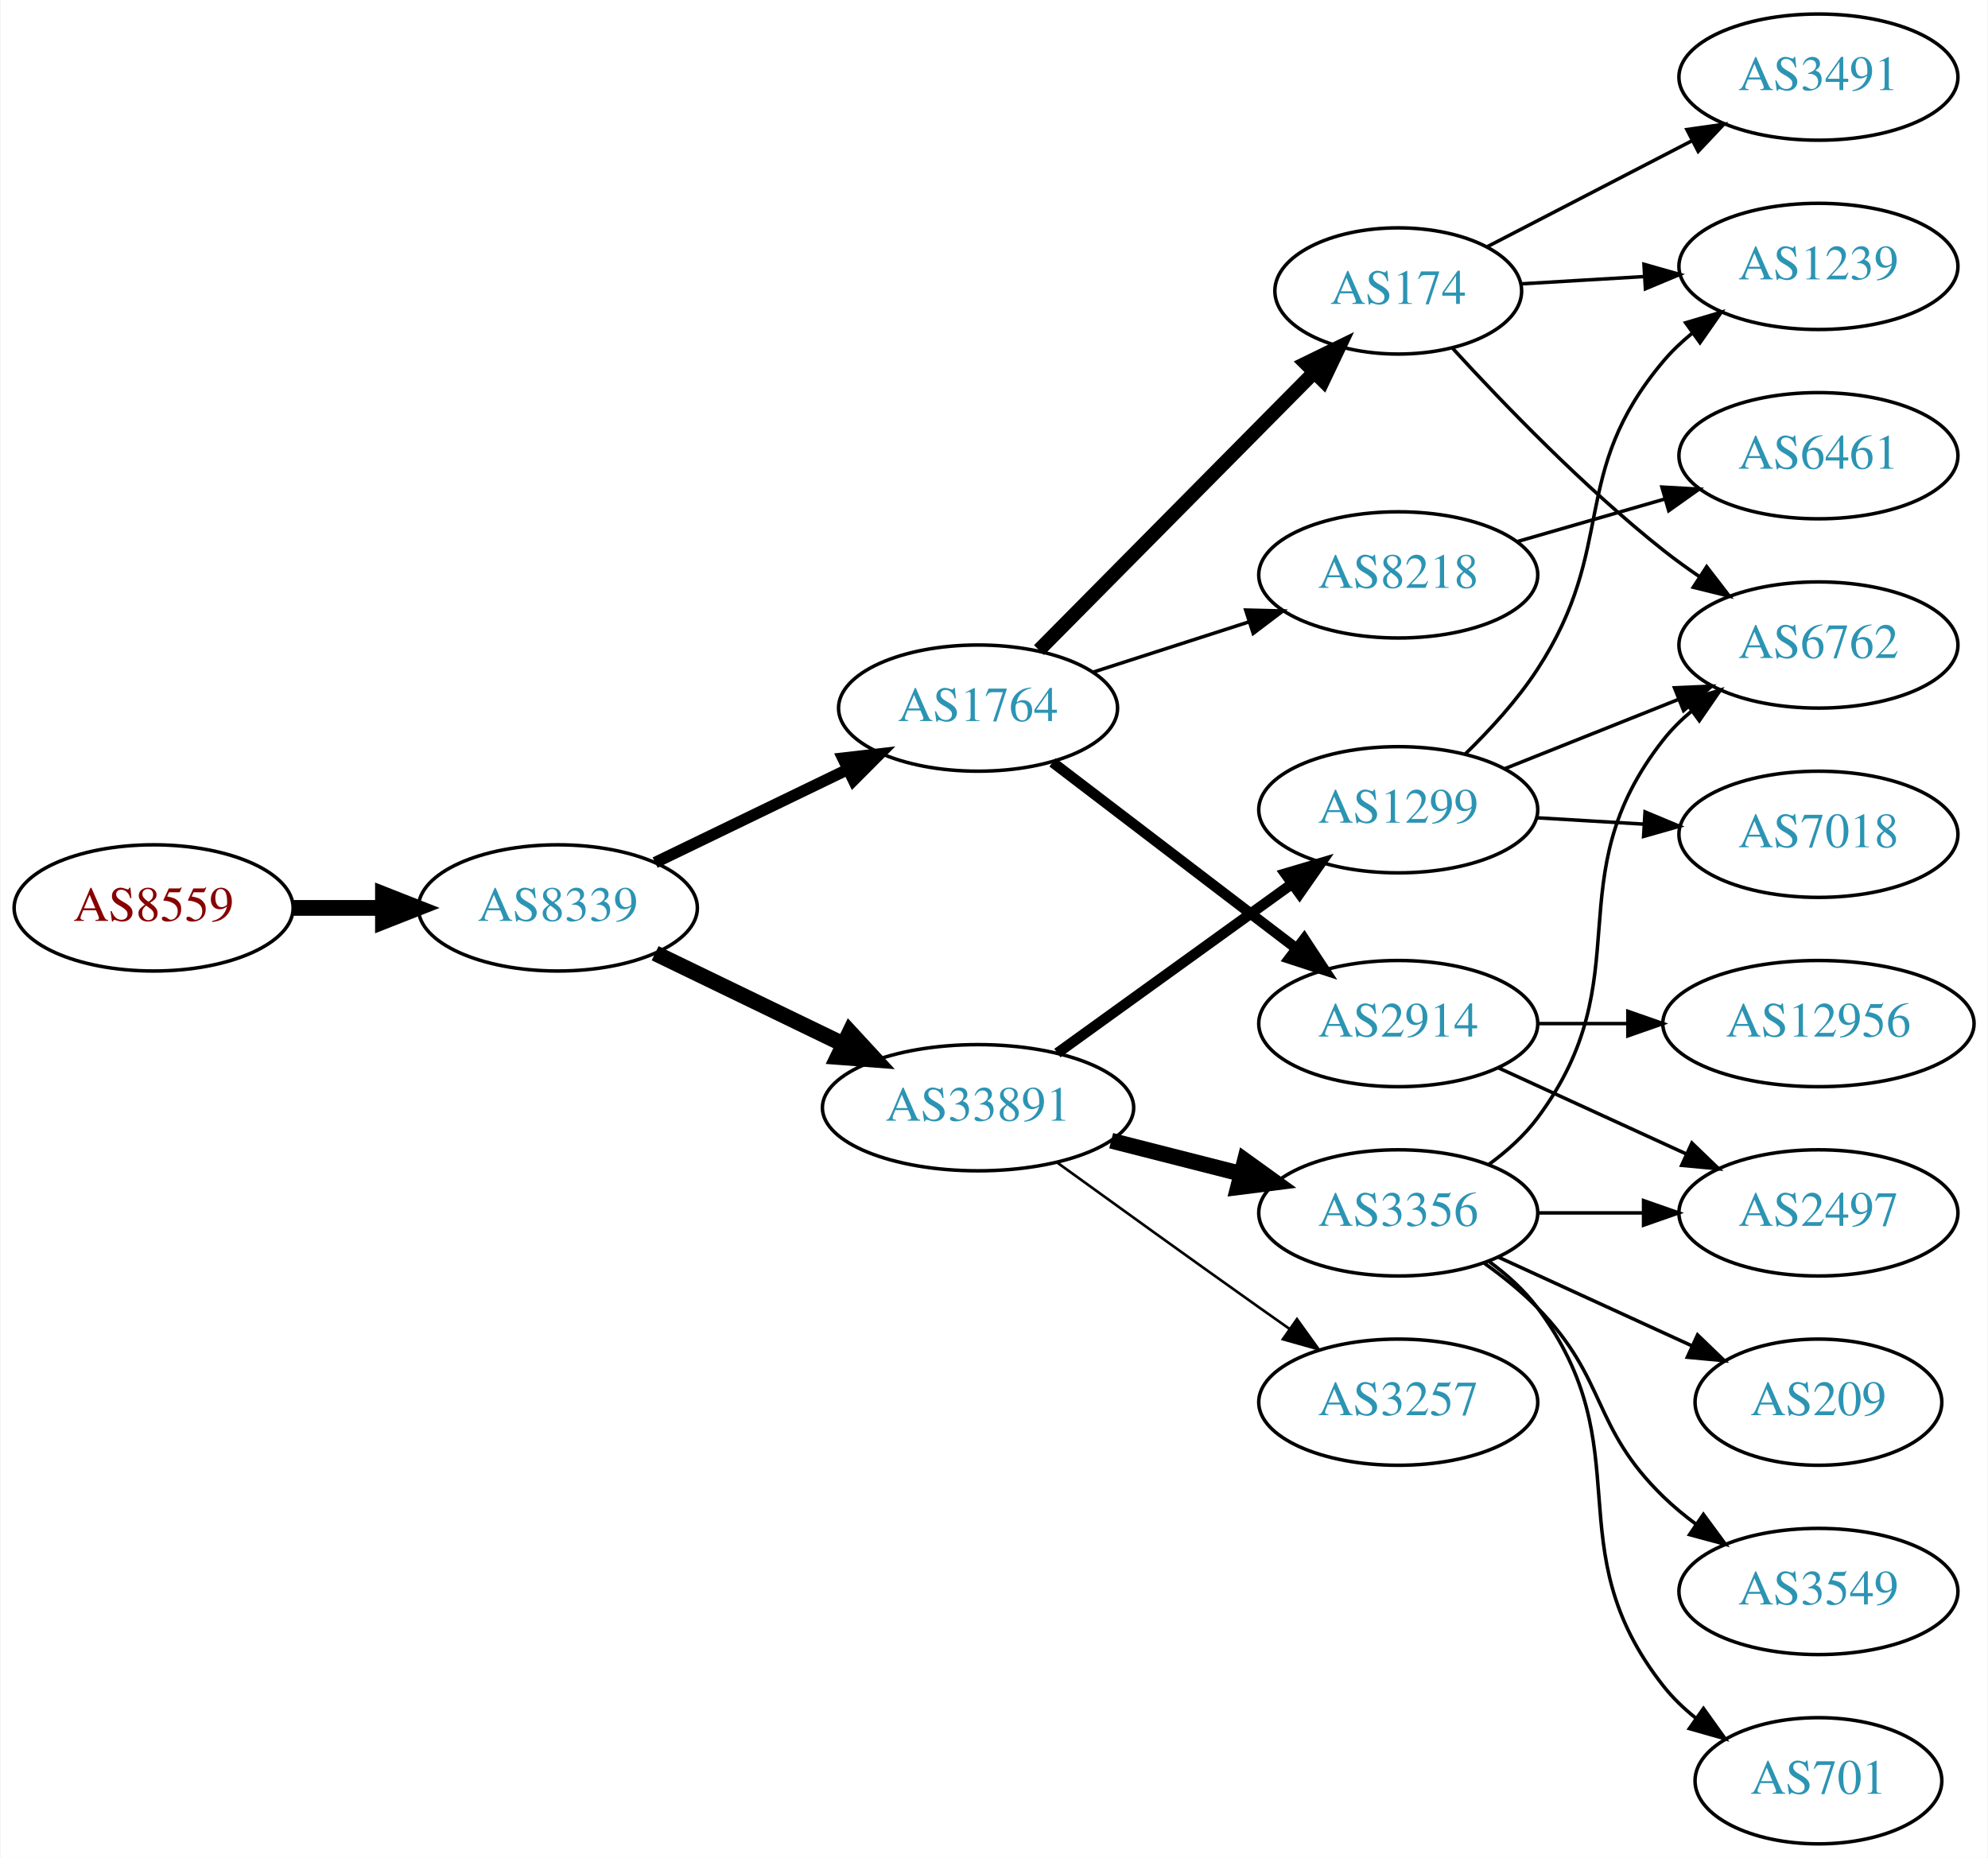
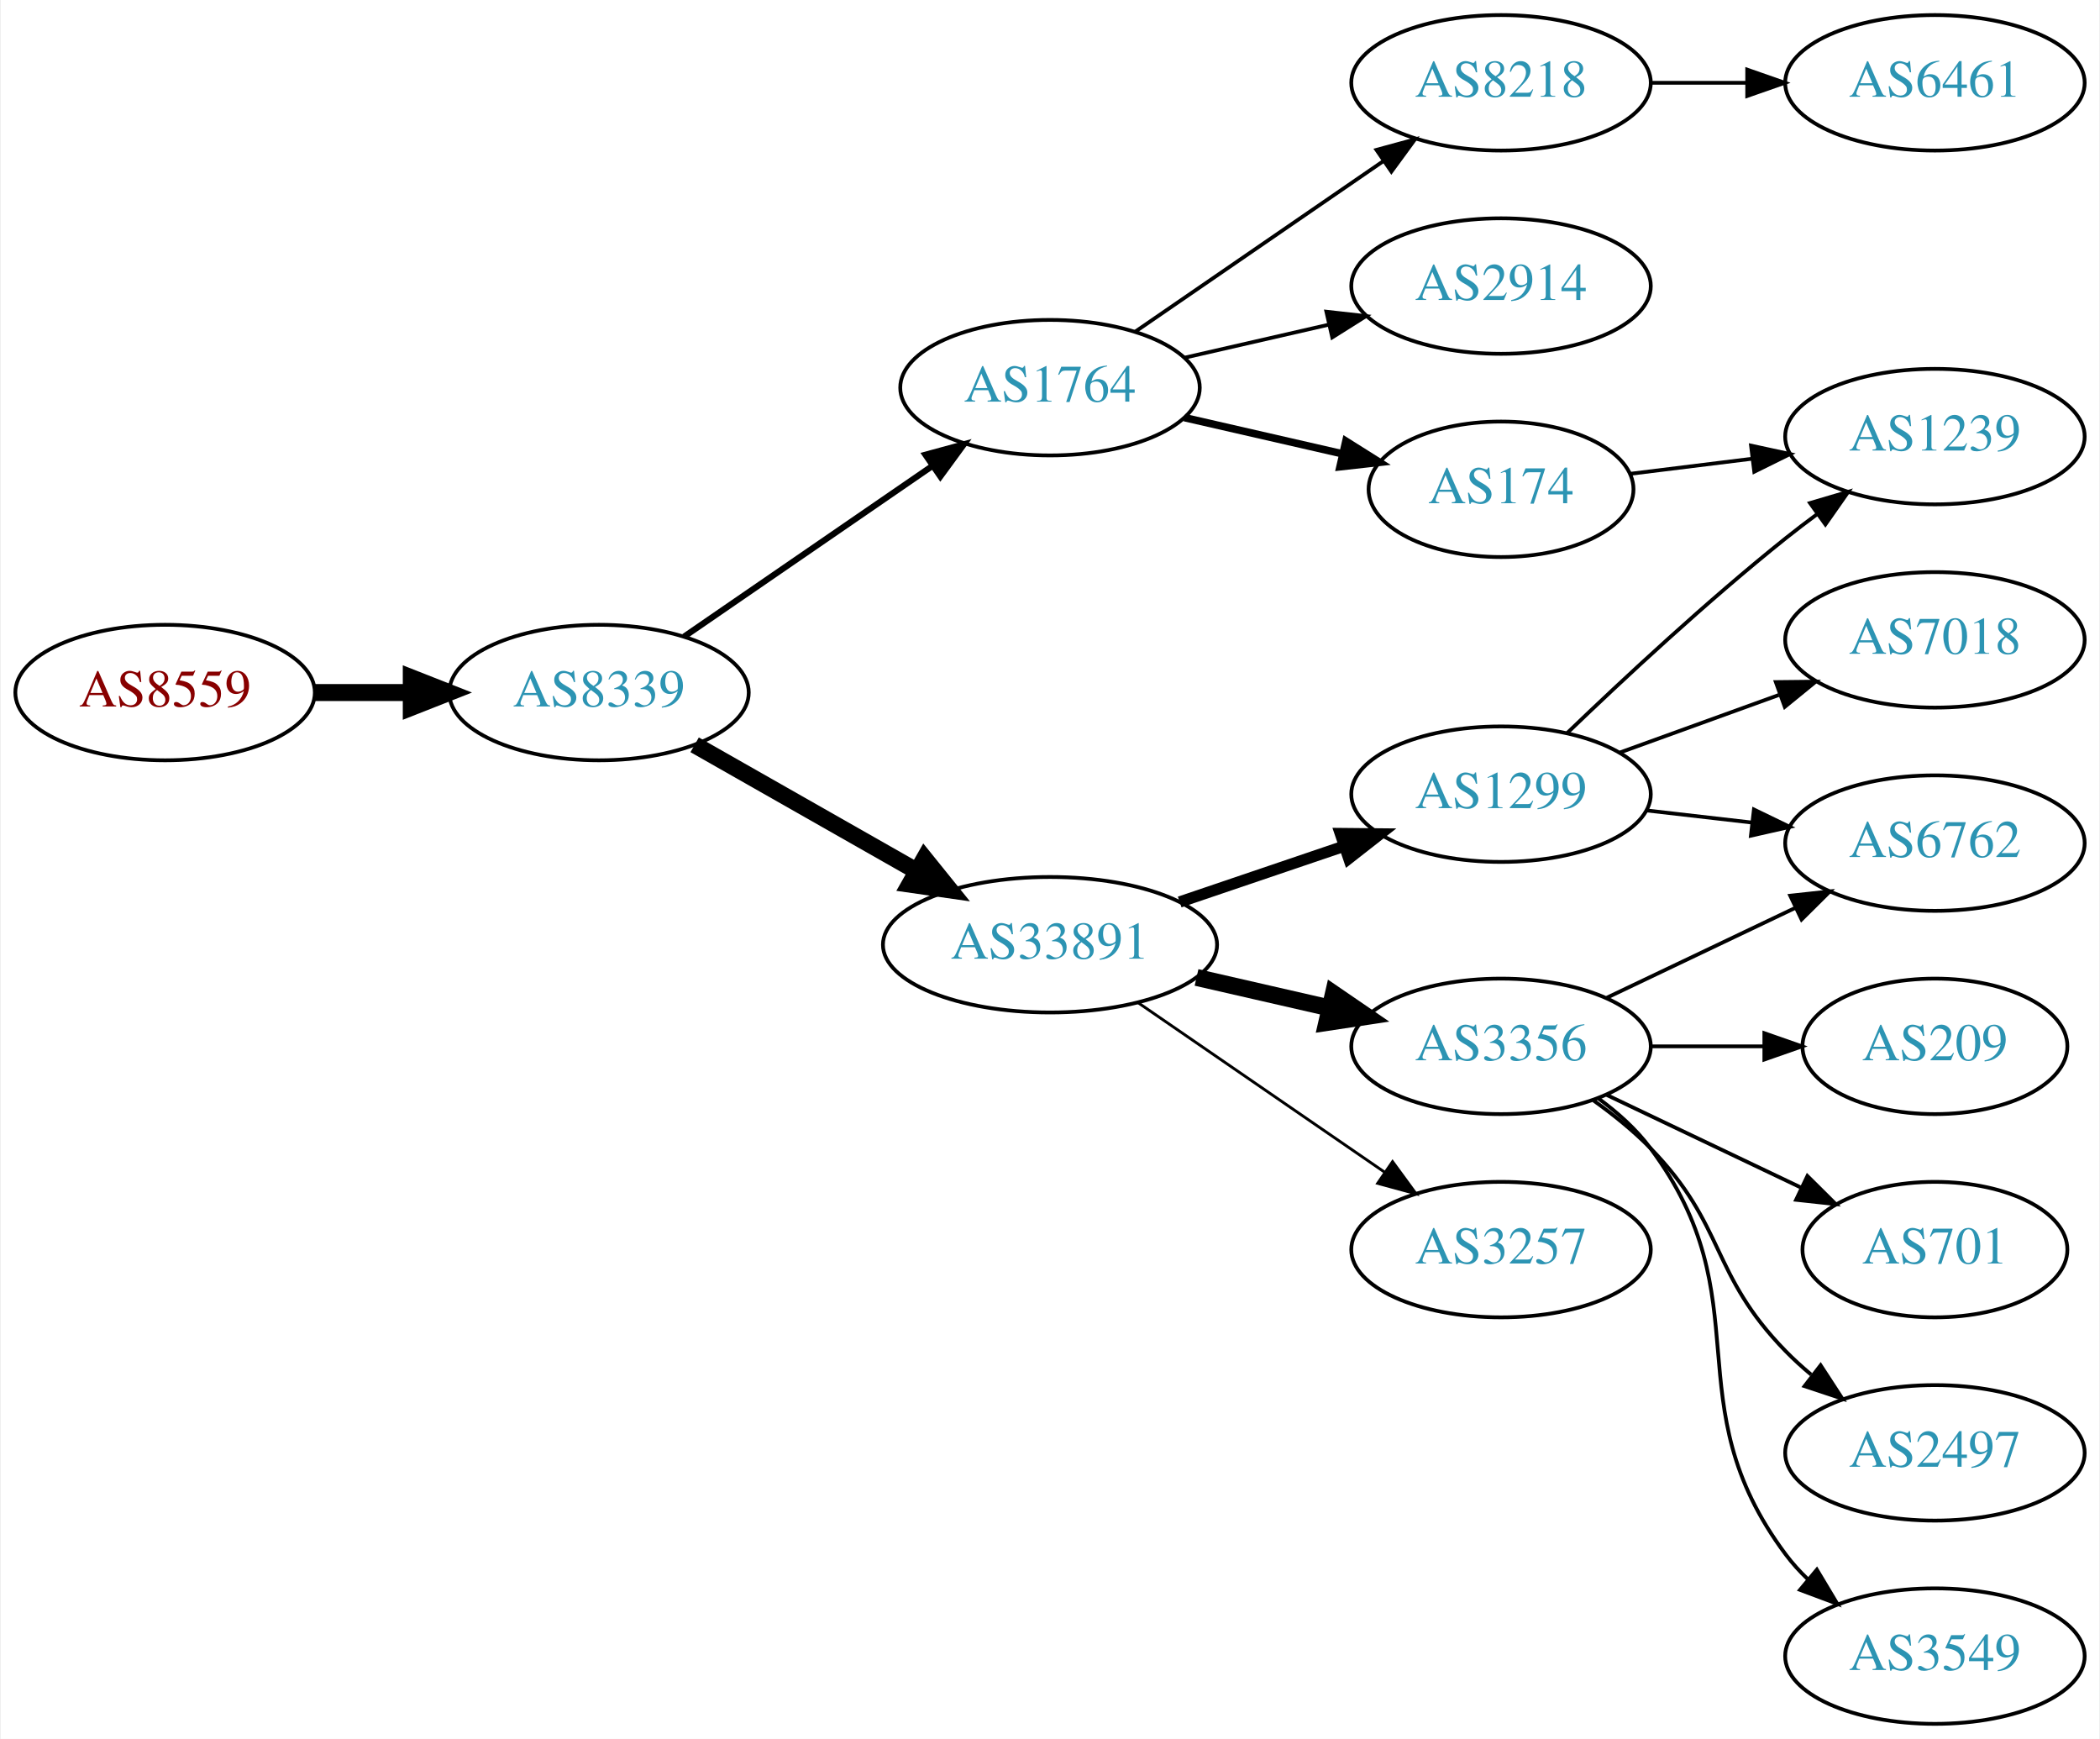
- <svg xmlns="http://www.w3.org/2000/svg" xmlns:xlink="http://www.w3.org/1999/xlink" width="567pt" height="530pt" viewBox="0.00 0.00 566.66 530.00">
-   <g id="graph0" class="graph" transform="scale(1 1) rotate(0) translate(4 526)">
-     <polygon fill="white" stroke="none" points="-4,4 -4,-526 562.663,-526 562.663,4 -4,4" />
+ <svg xmlns="http://www.w3.org/2000/svg" xmlns:xlink="http://www.w3.org/1999/xlink" width="558pt" height="462pt" viewBox="0.00 0.00 557.56 462.00">
+   <g id="graph0" class="graph" transform="scale(1 1) rotate(0) translate(4 458)">
+     <polygon fill="white" stroke="none" points="-4,4 -4,-458 553.564,-458 553.564,4 -4,4" />
    <g id="node1" class="node">
      <g id="a_node1">
        <a xlink:href="/asn/8559" xlink:title="AS8559 ~ WELLCOM [AT]">
-           <ellipse fill="#ffffff" stroke="black" cx="39.647" cy="-267" rx="39.794" ry="18" />
-           <text text-anchor="middle" x="39.647" y="-263.3" font-family="Times,serif" font-size="14.00" fill="#880000">AS8559</text>
+           <ellipse fill="#ffffff" stroke="black" cx="39.647" cy="-274" rx="39.794" ry="18" />
+           <text text-anchor="middle" x="39.647" y="-270.3" font-family="Times,serif" font-size="14.00" fill="#880000">AS8559</text>
        </a>
      </g>
    </g>
    <g id="node2" class="node">
      <g id="a_node2">
        <a xlink:href="/asn/8339" xlink:title="AS8339 ~ kabelplus GmbH [AT]">
-           <ellipse fill="#ffffff" stroke="black" cx="154.939" cy="-267" rx="39.794" ry="18" />
-           <text text-anchor="middle" x="154.939" y="-263.3" font-family="Times,serif" font-size="14.00" fill="#2c94b3">AS8339</text>
+           <ellipse fill="#ffffff" stroke="black" cx="154.939" cy="-274" rx="39.794" ry="18" />
+           <text text-anchor="middle" x="154.939" y="-270.3" font-family="Times,serif" font-size="14.00" fill="#2c94b3">AS8339</text>
        </a>
      </g>
    </g>
    <g id="edge1" class="edge">
-       <path fill="none" stroke="black" stroke-width="4.5" d="M79.319,-267C87.522,-267 96.286,-267 104.818,-267" />
-       <polygon fill="black" stroke="black" stroke-width="4.5" points="105.057,-270.938 115.057,-267 105.057,-263.063 105.057,-270.938" />
+       <path fill="none" stroke="black" stroke-width="4.5" d="M79.319,-274C87.522,-274 96.286,-274 104.818,-274" />
+       <polygon fill="black" stroke="black" stroke-width="4.5" points="105.057,-277.938 115.057,-274 105.057,-270.063 105.057,-277.938" />
    </g>
    <g id="node3" class="node">
      <g id="a_node3">
        <a xlink:href="/asn/1764" xlink:title="AS1764 ~ NEXTLAYER-AS [AT]">
-           <ellipse fill="#ffffff" stroke="black" cx="274.782" cy="-324" rx="39.794" ry="18" />
-           <text text-anchor="middle" x="274.782" y="-320.3" font-family="Times,serif" font-size="14.00" fill="#2c94b3">AS1764</text>
+           <ellipse fill="#ffffff" stroke="black" cx="274.782" cy="-355" rx="39.794" ry="18" />
+           <text text-anchor="middle" x="274.782" y="-351.3" font-family="Times,serif" font-size="14.00" fill="#2c94b3">AS1764</text>
        </a>
      </g>
    </g>
    <g id="edge2" class="edge">
-       <path fill="none" stroke="black" stroke-width="3.273" d="M182.68,-279.934C198.837,-287.75 219.652,-297.818 237.307,-306.357" />
-       <polygon fill="black" stroke="black" stroke-width="3.273" points="236.213,-309.716 246.74,-310.92 239.261,-303.415 236.213,-309.716" />
+       <path fill="none" stroke="black" stroke-width="1.636" d="M177.554,-288.857C196.042,-301.565 222.856,-319.995 243.485,-334.175" />
+       <polygon fill="black" stroke="black" stroke-width="1.636" points="241.682,-337.183 251.906,-339.963 245.647,-331.414 241.682,-337.183" />
    </g>
    <g id="node4" class="node">
      <g id="a_node4">
        <a xlink:href="/asn/33891" xlink:title="AS33891 ~ CORE-BACKBONE GMBH GLOBAL NETWORK [DE]">
-           <ellipse fill="#ffffff" stroke="black" cx="274.782" cy="-210" rx="44.393" ry="18" />
-           <text text-anchor="middle" x="274.782" y="-206.3" font-family="Times,serif" font-size="14.00" fill="#2c94b3">AS33891</text>
+           <ellipse fill="#ffffff" stroke="black" cx="274.782" cy="-207" rx="44.393" ry="18" />
+           <text text-anchor="middle" x="274.782" y="-203.3" font-family="Times,serif" font-size="14.00" fill="#2c94b3">AS33891</text>
        </a>
      </g>
    </g>
    <g id="edge3" class="edge">
-       <path fill="none" stroke="black" stroke-width="4.5" d="M182.68,-254.066C198.494,-246.417 218.769,-236.61 236.176,-228.19" />
-       <polygon fill="black" stroke="black" stroke-width="4.5" points="238.217,-231.577 245.504,-223.678 234.787,-224.488 238.217,-231.577" />
+       <path fill="none" stroke="black" stroke-width="4.5" d="M180.357,-260.118C197.389,-250.433 220.362,-237.372 239.265,-226.625" />
+       <polygon fill="black" stroke="black" stroke-width="4.5" points="241.426,-229.925 248.173,-221.56 237.534,-223.08 241.426,-229.925" />
    </g>
    <g id="node5" class="node">
      <g id="a_node5">
-         <a xlink:href="/asn/174" xlink:title="AS174 ~ Cogent Communications [US]">
-           <ellipse fill="#ffffff" stroke="black" cx="394.625" cy="-443" rx="35.194" ry="18" />
-           <text text-anchor="middle" x="394.625" y="-439.3" font-family="Times,serif" font-size="14.00" fill="#2c94b3">AS174</text>
+         <a xlink:href="/asn/8218" xlink:title="AS8218 ~ legacy Neotelecoms [FR]">
+           <ellipse fill="#ffffff" stroke="black" cx="394.625" cy="-436" rx="39.794" ry="18" />
+           <text text-anchor="middle" x="394.625" y="-432.3" font-family="Times,serif" font-size="14.00" fill="#2c94b3">AS8218</text>
        </a>
      </g>
    </g>
    <g id="edge4" class="edge">
-       <path fill="none" stroke="black" stroke-width="4" d="M292.168,-340.546C312.597,-361.177 347.635,-396.559 370.715,-419.866" />
-       <polygon fill="black" stroke="black" stroke-width="4" points="368.231,-422.332 377.755,-426.974 373.205,-417.406 368.231,-422.332" />
+       <path fill="none" stroke="black" d="M297.396,-369.857C315.885,-382.565 342.698,-400.995 363.328,-415.175" />
+       <polygon fill="black" stroke="black" points="361.525,-418.183 371.748,-420.963 365.49,-412.414 361.525,-418.183" />
    </g>
    <g id="node6" class="node">
      <g id="a_node6">
-         <a xlink:href="/asn/8218" xlink:title="AS8218 ~ legacy Neotelecoms [FR]">
-           <ellipse fill="#ffffff" stroke="black" cx="394.625" cy="-362" rx="39.794" ry="18" />
-           <text text-anchor="middle" x="394.625" y="-358.3" font-family="Times,serif" font-size="14.00" fill="#2c94b3">AS8218</text>
+         <a xlink:href="/asn/2914" xlink:title="AS2914 ~ NTT America, Inc. [US]">
+           <ellipse fill="#ffffff" stroke="black" cx="394.625" cy="-382" rx="39.794" ry="18" />
+           <text text-anchor="middle" x="394.625" y="-378.3" font-family="Times,serif" font-size="14.00" fill="#2c94b3">AS2914</text>
        </a>
      </g>
    </g>
    <g id="edge5" class="edge">
-       <path fill="none" stroke="black" d="M307.672,-334.283C321.296,-338.677 337.382,-343.864 351.931,-348.555" />
-       <polygon fill="black" stroke="black" points="351.118,-351.97 361.709,-351.708 353.266,-345.308 351.118,-351.97" />
+       <path fill="none" stroke="black" d="M310.501,-362.955C322.501,-365.704 336.122,-368.825 348.815,-371.733" />
+       <polygon fill="black" stroke="black" points="348.217,-375.187 358.746,-374.009 349.78,-368.364 348.217,-375.187" />
    </g>
    <g id="node7" class="node">
      <g id="a_node7">
-         <a xlink:href="/asn/2914" xlink:title="AS2914 ~ NTT America, Inc. [US]">
-           <ellipse fill="#ffffff" stroke="black" cx="394.625" cy="-234" rx="39.794" ry="18" />
-           <text text-anchor="middle" x="394.625" y="-230.3" font-family="Times,serif" font-size="14.00" fill="#2c94b3">AS2914</text>
+         <a xlink:href="/asn/174" xlink:title="AS174 ~ Cogent Communications [US]">
+           <ellipse fill="#ffffff" stroke="black" cx="394.625" cy="-328" rx="35.194" ry="18" />
+           <text text-anchor="middle" x="394.625" y="-324.3" font-family="Times,serif" font-size="14.00" fill="#2c94b3">AS174</text>
        </a>
      </g>
    </g>
    <g id="edge6" class="edge">
-       <path fill="none" stroke="black" stroke-width="3" d="M296.04,-308.528C315.211,-293.887 344.16,-271.778 365.552,-255.44" />
-       <polygon fill="black" stroke="black" stroke-width="3" points="367.808,-258.121 373.631,-249.27 363.559,-252.558 367.808,-258.121" />
-     </g>
-     <g id="node14" class="node">
-       <g id="a_node14">
+       <path fill="none" stroke="black" stroke-width="2" d="M310.501,-347.045C323.594,-344.045 338.616,-340.604 352.257,-337.478" />
+       <polygon fill="black" stroke="black" stroke-width="2" points="353.398,-340.807 362.364,-335.162 351.835,-333.984 353.398,-340.807" />
+     </g>
+     <g id="node9" class="node">
+       <g id="a_node9">
        <a xlink:href="/asn/3356" xlink:title="AS3356 ~ Level 3 Parent, LLC [US]">
          <ellipse fill="#ffffff" stroke="black" cx="394.625" cy="-180" rx="39.794" ry="18" />
          <text text-anchor="middle" x="394.625" y="-176.3" font-family="Times,serif" font-size="14.00" fill="#2c94b3">AS3356</text>
        </a>
      </g>
    </g>
-     <g id="edge13" class="edge">
-       <path fill="none" stroke="black" stroke-width="4.5" d="M312.745,-200.59C324.452,-197.61 337.508,-194.286 349.656,-191.193" />
-       <polygon fill="black" stroke="black" stroke-width="4.5" points="350.878,-194.945 359.598,-188.662 348.935,-187.314 350.878,-194.945" />
-     </g>
-     <g id="node15" class="node">
-       <g id="a_node15">
-         <a xlink:href="/asn/1299" xlink:title="AS1299 ~ Telia Carrier [EU]">
-           <ellipse fill="#ffffff" stroke="black" cx="394.625" cy="-295" rx="39.794" ry="18" />
-           <text text-anchor="middle" x="394.625" y="-291.3" font-family="Times,serif" font-size="14.00" fill="#2c94b3">AS1299</text>
-         </a>
-       </g>
-     </g>
-     <g id="edge14" class="edge">
-       <path fill="none" stroke="black" stroke-width="3" d="M297.396,-225.59C316.201,-239.154 343.618,-258.93 364.381,-273.906" />
-       <polygon fill="black" stroke="black" stroke-width="3" points="362.386,-276.783 372.544,-279.795 366.481,-271.106 362.386,-276.783" />
-     </g>
-     <g id="node16" class="node">
-       <g id="a_node16">
+     <g id="edge8" class="edge">
+       <path fill="none" stroke="black" stroke-width="4.5" d="M313.717,-198.308C324.957,-195.733 337.37,-192.889 348.993,-190.226" />
+       <polygon fill="black" stroke="black" stroke-width="4.5" points="350.087,-194.015 358.955,-187.943 348.328,-186.339 350.087,-194.015" />
+     </g>
+     <g id="node10" class="node">
+       <g id="a_node10">
        <a xlink:href="/asn/3257" xlink:title="AS3257 ~ GTT [DE]">
          <ellipse fill="#ffffff" stroke="black" cx="394.625" cy="-126" rx="39.794" ry="18" />
          <text text-anchor="middle" x="394.625" y="-122.3" font-family="Times,serif" font-size="14.00" fill="#2c94b3">AS3257</text>
        </a>
      </g>
    </g>
-     <g id="edge15" class="edge">
-       <path fill="none" stroke="black" stroke-width="0.75" d="M297.236,-194.435C313.135,-182.93 335.356,-166.915 354.978,-153 357.801,-150.998 360.746,-148.921 363.695,-146.848" />
-       <polygon fill="black" stroke="black" stroke-width="0.75" points="365.74,-149.689 371.921,-141.084 361.723,-143.956 365.74,-149.689" />
+     <g id="edge9" class="edge">
+       <path fill="none" stroke="black" stroke-width="0.75" d="M298.225,-191.574C316.806,-178.802 343.367,-160.545 363.746,-146.537" />
+       <polygon fill="black" stroke="black" stroke-width="0.75" points="365.802,-149.371 372.061,-140.822 361.837,-143.602 365.802,-149.371" />
+     </g>
+     <g id="node11" class="node">
+       <g id="a_node11">
+         <a xlink:href="/asn/1299" xlink:title="AS1299 ~ Telia Carrier [EU]">
+           <ellipse fill="#ffffff" stroke="black" cx="394.625" cy="-247" rx="39.794" ry="18" />
+           <text text-anchor="middle" x="394.625" y="-243.3" font-family="Times,serif" font-size="14.00" fill="#2c94b3">AS1299</text>
+         </a>
+       </g>
+     </g>
+     <g id="edge10" class="edge">
+       <path fill="none" stroke="black" stroke-width="3" d="M309.236,-218.355C322.836,-222.972 338.679,-228.349 352.94,-233.19" />
+       <polygon fill="black" stroke="black" stroke-width="3" points="351.919,-236.54 362.513,-236.44 354.169,-229.911 351.919,-236.54" />
    </g>
    <g id="node8" class="node">
      <g id="a_node8">
-         <a xlink:href="/asn/6762" xlink:title="AS6762 ~ TELECOM ITALIA SPARKLE S.p.A. [IT]">
-           <ellipse fill="#ffffff" stroke="black" cx="514.467" cy="-342" rx="39.794" ry="18" />
-           <text text-anchor="middle" x="514.467" y="-338.3" font-family="Times,serif" font-size="14.00" fill="#2c94b3">AS6762</text>
+         <a xlink:href="/asn/6461" xlink:title="AS6461 ~ Zayo Bandwidth [US]">
+           <ellipse fill="#ffffff" stroke="black" cx="509.918" cy="-436" rx="39.794" ry="18" />
+           <text text-anchor="middle" x="509.918" y="-432.3" font-family="Times,serif" font-size="14.00" fill="#2c94b3">AS6461</text>
        </a>
      </g>
    </g>
    <g id="edge7" class="edge">
-       <path fill="none" stroke="black" d="M410.13,-426.64C424.532,-410.893 447.669,-386.901 470.271,-369 473.547,-366.406 477.085,-363.849 480.677,-361.405" />
-       <polygon fill="black" stroke="black" points="482.593,-364.334 489.058,-355.941 478.769,-358.47 482.593,-364.334" />
-     </g>
-     <g id="node9" class="node">
-       <g id="a_node9">
+       <path fill="none" stroke="black" d="M434.297,-436C442.5,-436 451.264,-436 459.796,-436" />
+       <polygon fill="black" stroke="black" points="460.035,-439.5 470.035,-436 460.035,-432.5 460.035,-439.5" />
+     </g>
+     <g id="node17" class="node">
+       <g id="a_node17">
        <a xlink:href="/asn/1239" xlink:title="AS1239 ~ Sprint [US]">
-           <ellipse fill="#ffffff" stroke="black" cx="514.467" cy="-450" rx="39.794" ry="18" />
-           <text text-anchor="middle" x="514.467" y="-446.3" font-family="Times,serif" font-size="14.00" fill="#2c94b3">AS1239</text>
-         </a>
-       </g>
-     </g>
-     <g id="edge8" class="edge">
-       <path fill="none" stroke="black" d="M429.71,-445.025C440.645,-445.674 452.978,-446.407 464.75,-447.106" />
-       <polygon fill="black" stroke="black" points="464.711,-450.61 474.901,-447.709 465.127,-443.622 464.711,-450.61" />
-     </g>
-     <g id="node10" class="node">
-       <g id="a_node10">
-         <a xlink:href="/asn/3491" xlink:title="AS3491 ~ PCCW Global, Inc. [US]">
-           <ellipse fill="#ffffff" stroke="black" cx="514.467" cy="-504" rx="39.794" ry="18" />
-           <text text-anchor="middle" x="514.467" y="-500.3" font-family="Times,serif" font-size="14.00" fill="#2c94b3">AS3491</text>
-         </a>
-       </g>
-     </g>
-     <g id="edge9" class="edge">
-       <path fill="none" stroke="black" d="M420.042,-455.639C436.959,-464.396 459.735,-476.186 478.564,-485.933" />
-       <polygon fill="black" stroke="black" points="476.957,-489.042 487.447,-490.531 480.175,-482.825 476.957,-489.042" />
-     </g>
-     <g id="node11" class="node">
-       <g id="a_node11">
-         <a xlink:href="/asn/6461" xlink:title="AS6461 ~ Zayo Bandwidth [US]">
-           <ellipse fill="#ffffff" stroke="black" cx="514.467" cy="-396" rx="39.794" ry="18" />
-           <text text-anchor="middle" x="514.467" y="-392.3" font-family="Times,serif" font-size="14.00" fill="#2c94b3">AS6461</text>
-         </a>
-       </g>
-     </g>
-     <g id="edge10" class="edge">
-       <path fill="none" stroke="black" d="M428.45,-371.471C441.493,-375.234 456.674,-379.614 470.568,-383.623" />
-       <polygon fill="black" stroke="black" points="469.83,-387.053 480.409,-386.462 471.771,-380.327 469.83,-387.053" />
+           <ellipse fill="#ffffff" stroke="black" cx="509.918" cy="-342" rx="39.794" ry="18" />
+           <text text-anchor="middle" x="509.918" y="-338.3" font-family="Times,serif" font-size="14.00" fill="#2c94b3">AS1239</text>
+         </a>
+       </g>
+     </g>
+     <g id="edge19" class="edge">
+       <path fill="none" stroke="black" d="M429.003,-332.125C439.094,-333.372 450.377,-334.766 461.211,-336.105" />
+       <polygon fill="black" stroke="black" points="461.055,-339.612 471.409,-337.365 461.914,-332.665 461.055,-339.612" />
    </g>
    <g id="node12" class="node">
      <g id="a_node12">
-         <a xlink:href="/asn/2497" xlink:title="AS2497 ~ Internet Initiative Japan Inc. [JP]">
-           <ellipse fill="#ffffff" stroke="black" cx="514.467" cy="-180" rx="39.794" ry="18" />
-           <text text-anchor="middle" x="514.467" y="-176.3" font-family="Times,serif" font-size="14.00" fill="#2c94b3">AS2497</text>
+         <a xlink:href="/asn/6762" xlink:title="AS6762 ~ TELECOM ITALIA SPARKLE S.p.A. [IT]">
+           <ellipse fill="#ffffff" stroke="black" cx="509.918" cy="-234" rx="39.794" ry="18" />
+           <text text-anchor="middle" x="509.918" y="-230.3" font-family="Times,serif" font-size="14.00" fill="#2c94b3">AS6762</text>
        </a>
      </g>
    </g>
    <g id="edge11" class="edge">
-       <path fill="none" stroke="black" d="M423.253,-221.339C439.21,-214.027 459.481,-204.739 476.764,-196.819" />
-       <polygon fill="black" stroke="black" points="478.378,-199.929 486.011,-192.581 475.462,-193.565 478.378,-199.929" />
+       <path fill="none" stroke="black" d="M422.761,-192.934C437.755,-200.081 456.576,-209.052 472.799,-216.785" />
+       <polygon fill="black" stroke="black" points="471.469,-220.028 482.002,-221.171 474.481,-213.709 471.469,-220.028" />
    </g>
    <g id="node13" class="node">
      <g id="a_node13">
-         <a xlink:href="/asn/12956" xlink:title="AS12956 ~ TELXIUS [ES]">
-           <ellipse fill="#ffffff" stroke="black" cx="514.467" cy="-234" rx="44.393" ry="18" />
-           <text text-anchor="middle" x="514.467" y="-230.3" font-family="Times,serif" font-size="14.00" fill="#2c94b3">AS12956</text>
+         <a xlink:href="/asn/209" xlink:title="AS209 ~ CenturyLink Communications, LLC [US]">
+           <ellipse fill="#ffffff" stroke="black" cx="509.918" cy="-180" rx="35.194" ry="18" />
+           <text text-anchor="middle" x="509.918" y="-176.3" font-family="Times,serif" font-size="14.00" fill="#2c94b3">AS209</text>
        </a>
      </g>
    </g>
    <g id="edge12" class="edge">
-       <path fill="none" stroke="black" d="M434.537,-234C442.64,-234 451.315,-234 459.841,-234" />
-       <polygon fill="black" stroke="black" points="460.119,-237.5 470.119,-234 460.119,-230.5 460.119,-237.5" />
-     </g>
-     <g id="edge20" class="edge">
-       <path fill="none" stroke="black" d="M420.555,-193.882C425.631,-197.611 430.549,-202.016 434.271,-207 464.542,-247.542 438.972,-275.246 470.271,-315 472.596,-317.953 475.34,-320.67 478.299,-323.147" />
-       <polygon fill="black" stroke="black" points="476.358,-326.064 486.496,-329.145 480.492,-320.415 476.358,-326.064" />
+       <path fill="none" stroke="black" d="M434.297,-180C444.002,-180 454.493,-180 464.456,-180" />
+       <polygon fill="black" stroke="black" points="464.592,-183.5 474.592,-180 464.592,-176.5 464.592,-183.5" />
+     </g>
+     <g id="node14" class="node">
+       <g id="a_node14">
+         <a xlink:href="/asn/701" xlink:title="AS701 ~ UUNET [US]">
+           <ellipse fill="#ffffff" stroke="black" cx="509.918" cy="-126" rx="35.194" ry="18" />
+           <text text-anchor="middle" x="509.918" y="-122.3" font-family="Times,serif" font-size="14.00" fill="#2c94b3">AS701</text>
+         </a>
+       </g>
+     </g>
+     <g id="edge13" class="edge">
+       <path fill="none" stroke="black" d="M422.761,-167.066C438.193,-159.71 457.678,-150.423 474.213,-142.541" />
+       <polygon fill="black" stroke="black" points="476.034,-145.551 483.555,-138.089 473.022,-139.232 476.034,-145.551" />
+     </g>
+     <g id="node15" class="node">
+       <g id="a_node15">
+         <a xlink:href="/asn/2497" xlink:title="AS2497 ~ Internet Initiative Japan Inc. [JP]">
+           <ellipse fill="#ffffff" stroke="black" cx="509.918" cy="-72" rx="39.794" ry="18" />
+           <text text-anchor="middle" x="509.918" y="-68.3" font-family="Times,serif" font-size="14.00" fill="#2c94b3">AS2497</text>
+         </a>
+       </g>
+     </g>
+     <g id="edge14" class="edge">
+       <path fill="none" stroke="black" d="M419.219,-165.611C424.475,-161.852 429.806,-157.563 434.271,-153 454.443,-132.383 450.099,-119.617 470.271,-99 472.364,-96.861 474.647,-94.782 477.024,-92.79" />
+       <polygon fill="black" stroke="black" points="479.542,-95.268 485.323,-86.389 475.267,-89.725 479.542,-95.268" />
+     </g>
+     <g id="node16" class="node">
+       <g id="a_node16">
+         <a xlink:href="/asn/3549" xlink:title="AS3549 ~ Level 3 Parent, LLC [US]">
+           <ellipse fill="#ffffff" stroke="black" cx="509.918" cy="-18" rx="39.794" ry="18" />
+           <text text-anchor="middle" x="509.918" y="-14.3" font-family="Times,serif" font-size="14.00" fill="#2c94b3">AS3549</text>
+         </a>
+       </g>
+     </g>
+     <g id="edge15" class="edge">
+       <path fill="none" stroke="black" d="M420.555,-166.118C425.631,-162.389 430.549,-157.984 434.271,-153 464.542,-112.458 440,-85.542 470.271,-45 472.016,-42.664 474.023,-40.455 476.186,-38.383" />
+       <polygon fill="black" stroke="black" points="478.546,-40.973 483.987,-31.882 474.064,-35.595 478.546,-40.973" />
    </g>
    <g id="edge16" class="edge">
-       <path fill="none" stroke="black" d="M434.537,-180C444.091,-180 454.44,-180 464.403,-180" />
-       <polygon fill="black" stroke="black" points="464.595,-183.5 474.595,-180 464.595,-176.5 464.595,-183.5" />
-     </g>
-     <g id="node17" class="node">
-       <g id="a_node17">
-         <a xlink:href="/asn/209" xlink:title="AS209 ~ CenturyLink Communications, LLC [US]">
-           <ellipse fill="#ffffff" stroke="black" cx="514.467" cy="-126" rx="35.194" ry="18" />
-           <text text-anchor="middle" x="514.467" y="-122.3" font-family="Times,serif" font-size="14.00" fill="#2c94b3">AS209</text>
-         </a>
-       </g>
+       <path fill="none" stroke="black" d="M433.349,-242.671C442.331,-241.641 452.029,-240.528 461.387,-239.454" />
+       <polygon fill="black" stroke="black" points="461.822,-242.927 471.357,-238.31 461.024,-235.973 461.822,-242.927" />
    </g>
    <g id="edge17" class="edge">
-       <path fill="none" stroke="black" d="M423.253,-167.339C439.67,-159.817 460.651,-150.202 478.248,-142.139" />
-       <polygon fill="black" stroke="black" points="479.993,-145.189 487.625,-137.842 477.076,-138.826 479.993,-145.189" />
+       <path fill="none" stroke="black" d="M412.268,-263.312C427.044,-277.51 449.457,-298.363 470.271,-315 472.974,-317.161 475.839,-319.344 478.737,-321.484" />
+       <polygon fill="black" stroke="black" points="476.729,-324.35 486.892,-327.344 480.814,-318.666 476.729,-324.35" />
    </g>
    <g id="node18" class="node">
      <g id="a_node18">
-         <a xlink:href="/asn/3549" xlink:title="AS3549 ~ Level 3 Parent, LLC [US]">
-           <ellipse fill="#ffffff" stroke="black" cx="514.467" cy="-72" rx="39.794" ry="18" />
-           <text text-anchor="middle" x="514.467" y="-68.3" font-family="Times,serif" font-size="14.00" fill="#2c94b3">AS3549</text>
+         <a xlink:href="/asn/7018" xlink:title="AS7018 ~ AT&amp;T Services, Inc. [US]">
+           <ellipse fill="#ffffff" stroke="black" cx="509.918" cy="-288" rx="39.794" ry="18" />
+           <text text-anchor="middle" x="509.918" y="-284.3" font-family="Times,serif" font-size="14.00" fill="#2c94b3">AS7018</text>
        </a>
      </g>
    </g>
    <g id="edge18" class="edge">
-       <path fill="none" stroke="black" d="M419.219,-165.611C424.475,-161.852 429.806,-157.563 434.271,-153 454.443,-132.383 449.578,-119.094 470.271,-99 473.116,-96.237 476.29,-93.614 479.59,-91.166" />
-       <polygon fill="black" stroke="black" points="481.656,-93.993 487.938,-85.462 477.707,-88.214 481.656,-93.993" />
-     </g>
-     <g id="node19" class="node">
-       <g id="a_node19">
-         <a xlink:href="/asn/701" xlink:title="AS701 ~ UUNET [US]">
-           <ellipse fill="#ffffff" stroke="black" cx="514.467" cy="-18" rx="35.194" ry="18" />
-           <text text-anchor="middle" x="514.467" y="-14.3" font-family="Times,serif" font-size="14.00" fill="#2c94b3">AS701</text>
-         </a>
-       </g>
-     </g>
-     <g id="edge19" class="edge">
-       <path fill="none" stroke="black" d="M420.555,-166.118C425.631,-162.389 430.549,-157.984 434.271,-153 464.542,-112.458 438.972,-84.754 470.271,-45 472.918,-41.639 476.106,-38.584 479.538,-35.839" />
-       <polygon fill="black" stroke="black" points="481.676,-38.614 487.844,-30 477.651,-32.887 481.676,-38.614" />
-     </g>
-     <g id="edge23" class="edge">
-       <path fill="none" stroke="black" d="M425.057,-306.739C439.961,-312.683 458.257,-319.98 474.331,-326.391" />
-       <polygon fill="black" stroke="black" points="473.416,-329.794 484.001,-330.248 476.009,-323.292 473.416,-329.794" />
-     </g>
-     <g id="edge21" class="edge">
-       <path fill="none" stroke="black" d="M413.725,-310.893C420.802,-317.783 428.571,-326.267 434.271,-335 457.367,-370.387 443.04,-390.686 470.271,-423 472.693,-425.874 475.501,-428.538 478.501,-430.983" />
-       <polygon fill="black" stroke="black" points="476.596,-433.924 486.754,-436.934 480.69,-428.246 476.596,-433.924" />
-     </g>
-     <g id="node20" class="node">
-       <g id="a_node20">
-         <a xlink:href="/asn/7018" xlink:title="AS7018 ~ AT&amp;T Services, Inc. [US]">
-           <ellipse fill="#ffffff" stroke="black" cx="514.467" cy="-288" rx="39.794" ry="18" />
-           <text text-anchor="middle" x="514.467" y="-284.3" font-family="Times,serif" font-size="14.00" fill="#2c94b3">AS7018</text>
-         </a>
-       </g>
-     </g>
-     <g id="edge22" class="edge">
-       <path fill="none" stroke="black" d="M434.211,-292.708C443.977,-292.128 454.594,-291.497 464.788,-290.892" />
-       <polygon fill="black" stroke="black" points="465.02,-294.384 474.794,-290.297 464.604,-287.396 465.02,-294.384" />
+       <path fill="none" stroke="black" d="M426.283,-258.095C439.255,-262.79 454.549,-268.324 468.43,-273.348" />
+       <polygon fill="black" stroke="black" points="467.64,-276.784 478.234,-276.896 470.022,-270.202 467.64,-276.784" />
    </g>
  </g>
</svg>
